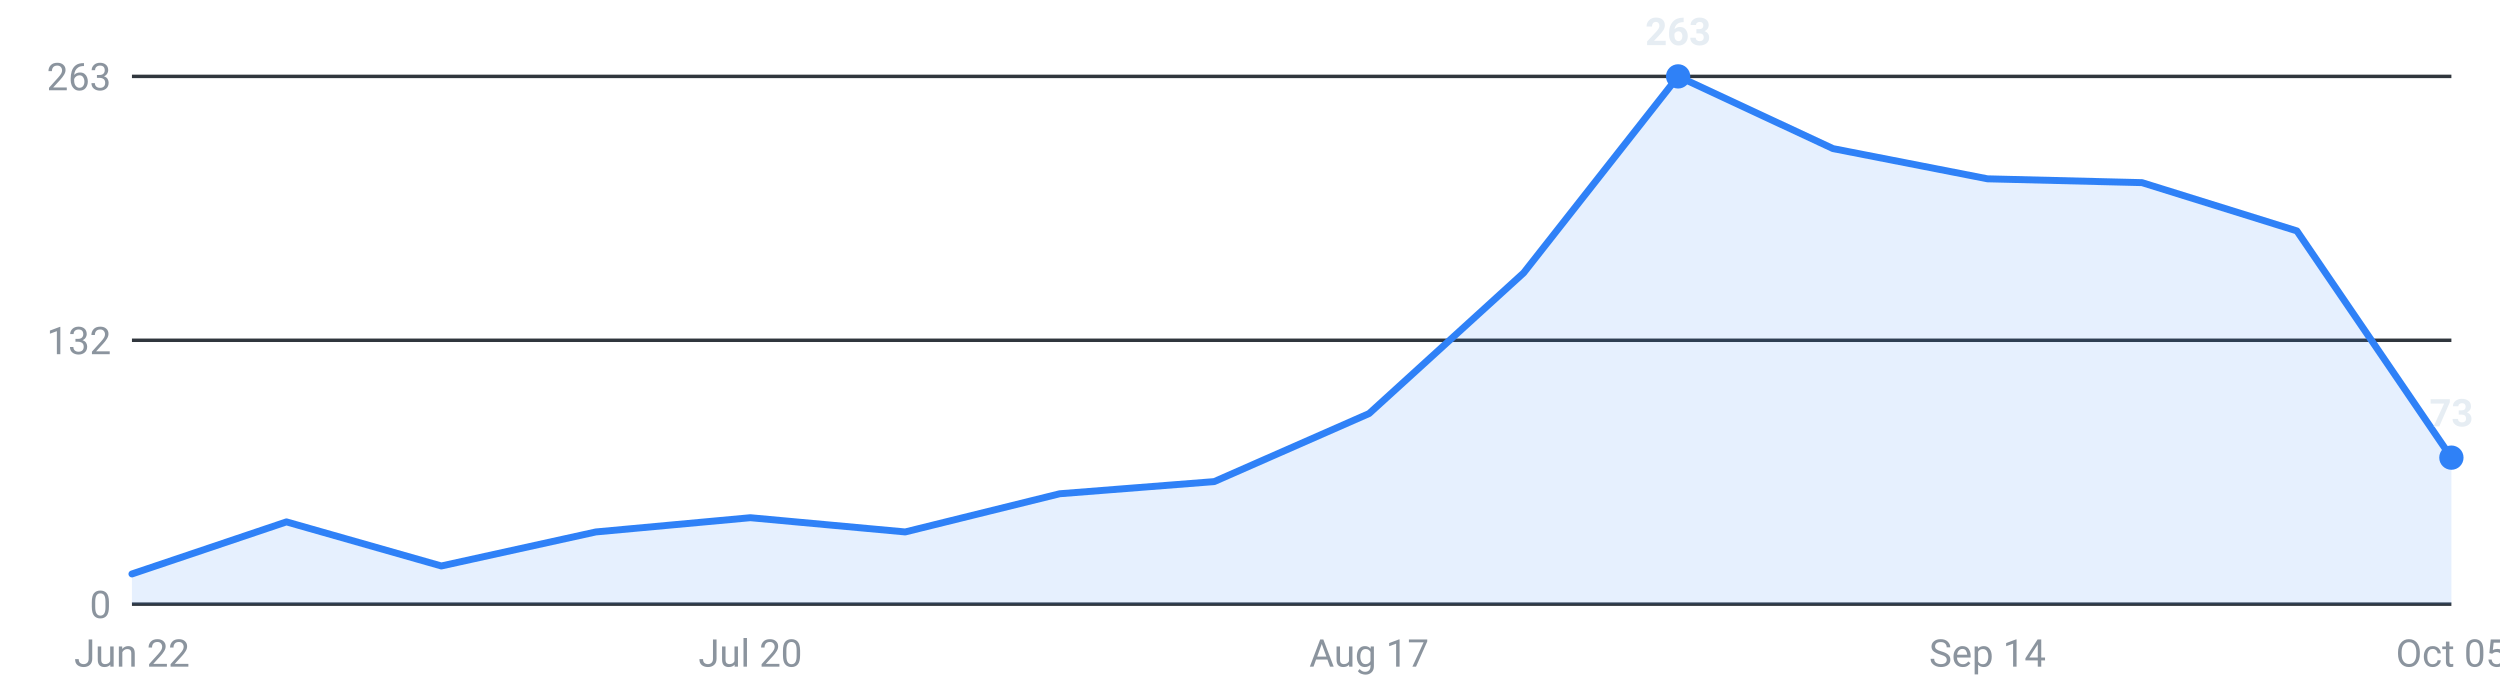
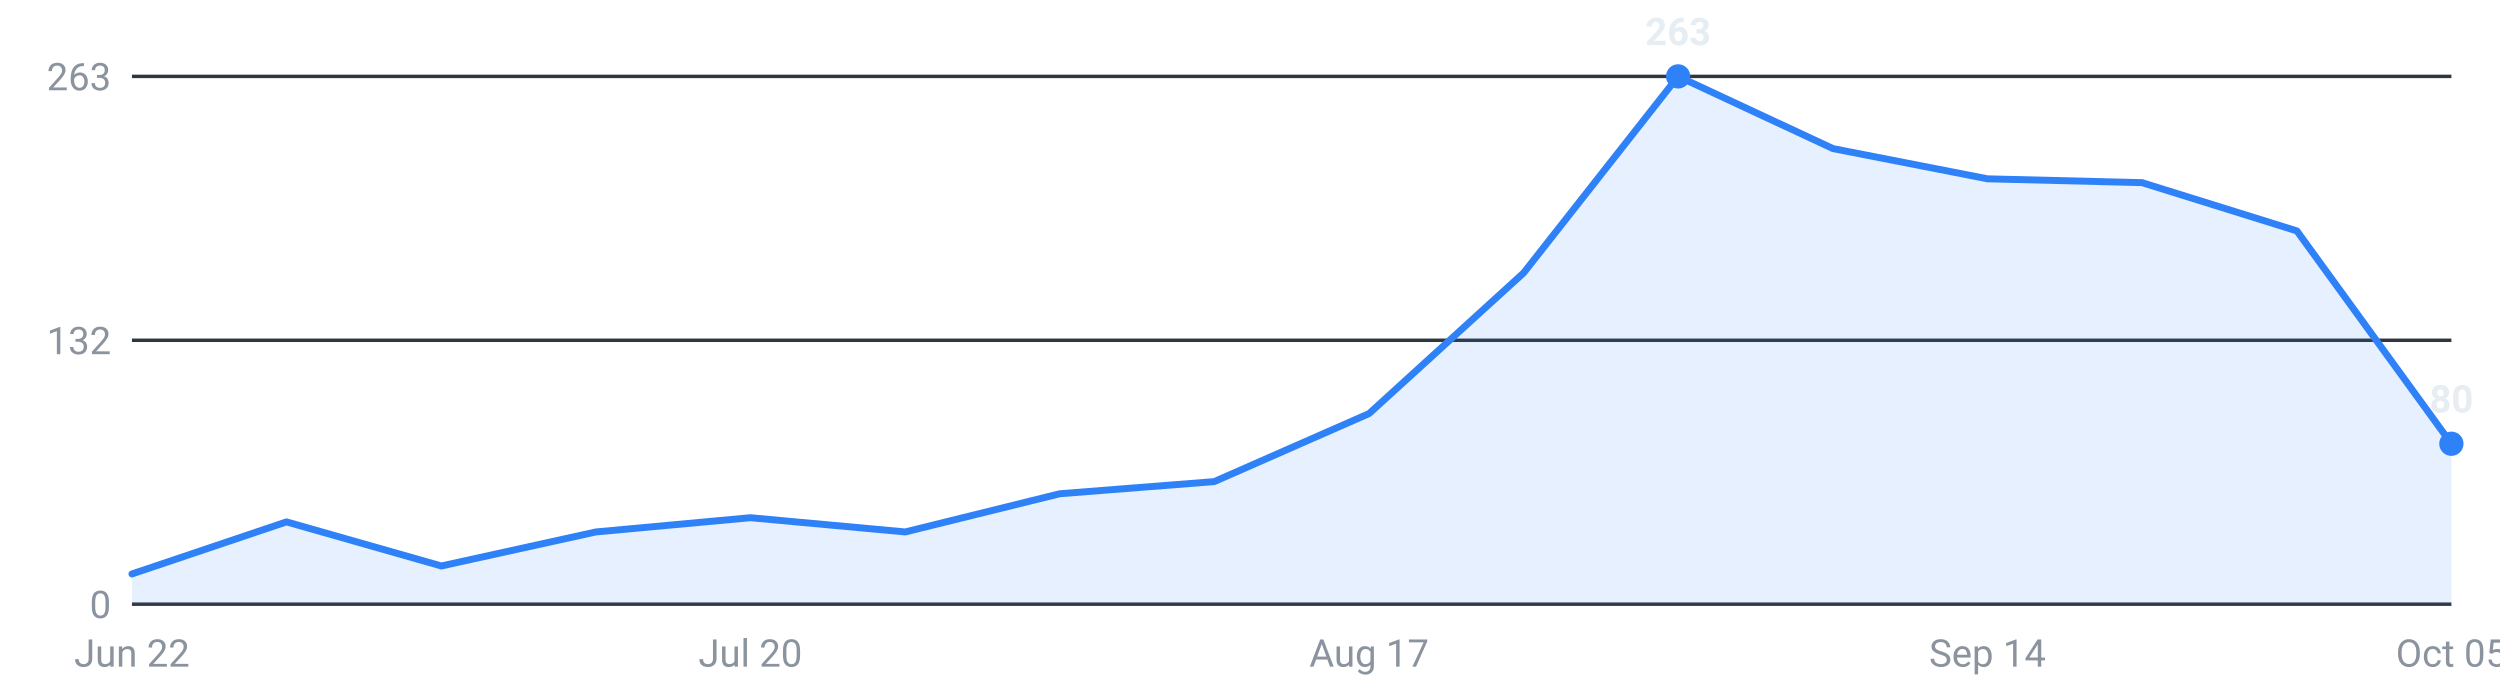
<svg xmlns="http://www.w3.org/2000/svg" viewBox="0 0 720 200" width="720" height="200" role="img" aria-label="Internships posted per week, last 16 weeks">
  <g font-family="-apple-system,Segoe UI,Roboto,sans-serif" font-size="11">
    <line x1="38" y1="174.0" x2="706" y2="174.0" stroke="#30363d" stroke-width="1" />
    <text x="32" y="178.0" text-anchor="end" fill="#8b949e">0</text>
    <line x1="38" y1="98.0" x2="706" y2="98.0" stroke="#30363d" stroke-width="1" />
    <text x="32" y="102.0" text-anchor="end" fill="#8b949e">132</text>
    <line x1="38" y1="22.0" x2="706" y2="22.0" stroke="#30363d" stroke-width="1" />
    <text x="32" y="26.0" text-anchor="end" fill="#8b949e">263</text>
-     <path d="M38.0,174 L38.0,165.3 L82.5,150.3 L127.1,163.0 L171.6,153.2 L216.1,149.1 L260.7,153.2 L305.2,142.2 L349.7,138.7 L394.3,119.1 L438.8,78.6 L483.3,22.0 L527.9,42.8 L572.4,51.5 L616.9,52.6 L661.5,66.5 L706.0,131.8 L706.0,174 Z" fill="#2f81f7" fill-opacity="0.12" />
-     <polyline points="38.0,165.3 82.5,150.3 127.1,163.0 171.6,153.2 216.1,149.1 260.7,153.2 305.2,142.2 349.7,138.7 394.3,119.1 438.8,78.6 483.3,22.0 527.9,42.8 572.4,51.5 616.9,52.6 661.5,66.5 706.0,131.8" fill="none" stroke="#2f81f7" stroke-width="2" stroke-linejoin="round" stroke-linecap="round" />
+     <path d="M38.0,174 L38.0,165.3 L82.5,150.3 L127.1,163.0 L171.6,153.2 L216.1,149.1 L260.7,153.2 L305.2,142.2 L349.7,138.7 L394.3,119.1 L438.8,78.6 L483.3,22.0 L527.9,42.8 L572.4,51.5 L616.9,52.6 L661.5,66.5 L706.0,127.8 L706.0,174 Z" fill="#2f81f7" fill-opacity="0.12" />
+     <polyline points="38.0,165.3 82.5,150.3 127.1,163.0 171.6,153.2 216.1,149.1 260.7,153.2 305.2,142.2 349.7,138.7 394.3,119.1 438.8,78.6 483.3,22.0 527.9,42.8 572.4,51.5 616.9,52.6 661.5,66.5 706.0,127.8" fill="none" stroke="#2f81f7" stroke-width="2" stroke-linejoin="round" stroke-linecap="round" />
    <circle cx="483.3" cy="22.0" r="3.5" fill="#2f81f7" />
    <text x="483.3" y="13.0" text-anchor="middle" fill="#e6edf3" font-weight="600">263</text>
-     <circle cx="706.0" cy="131.8" r="3.5" fill="#2f81f7" />
-     <text x="706.0" y="122.8" text-anchor="middle" fill="#e6edf3" font-weight="600">73</text>
+     <circle cx="706.0" cy="127.8" r="3.5" fill="#2f81f7" />
+     <text x="706.0" y="118.8" text-anchor="middle" fill="#e6edf3" font-weight="600">80</text>
    <text x="38.0" y="192" text-anchor="middle" fill="#8b949e">Jun 22</text>
    <text x="216.1" y="192" text-anchor="middle" fill="#8b949e">Jul 20</text>
    <text x="394.3" y="192" text-anchor="middle" fill="#8b949e">Aug 17</text>
    <text x="572.4" y="192" text-anchor="middle" fill="#8b949e">Sep 14</text>
    <text x="706.0" y="192" text-anchor="middle" fill="#8b949e">Oct 05</text>
  </g>
</svg>
